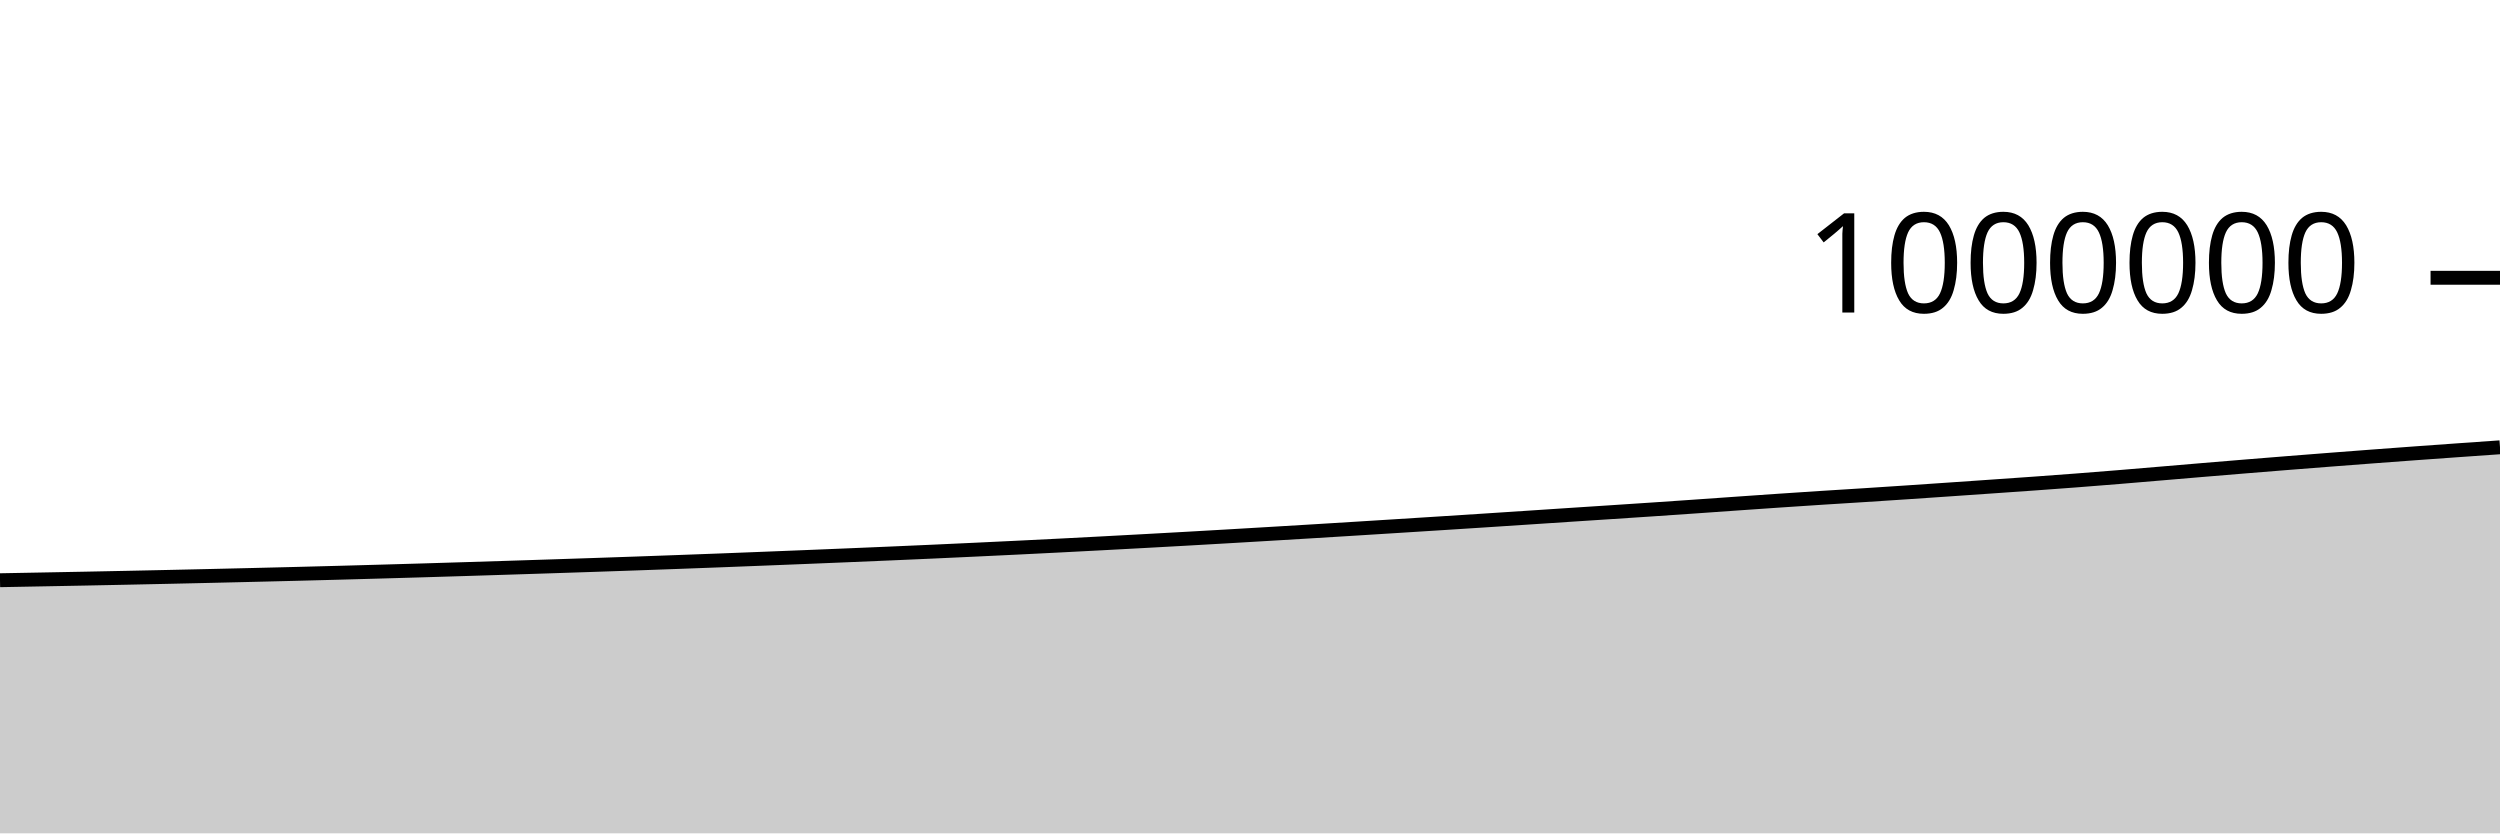
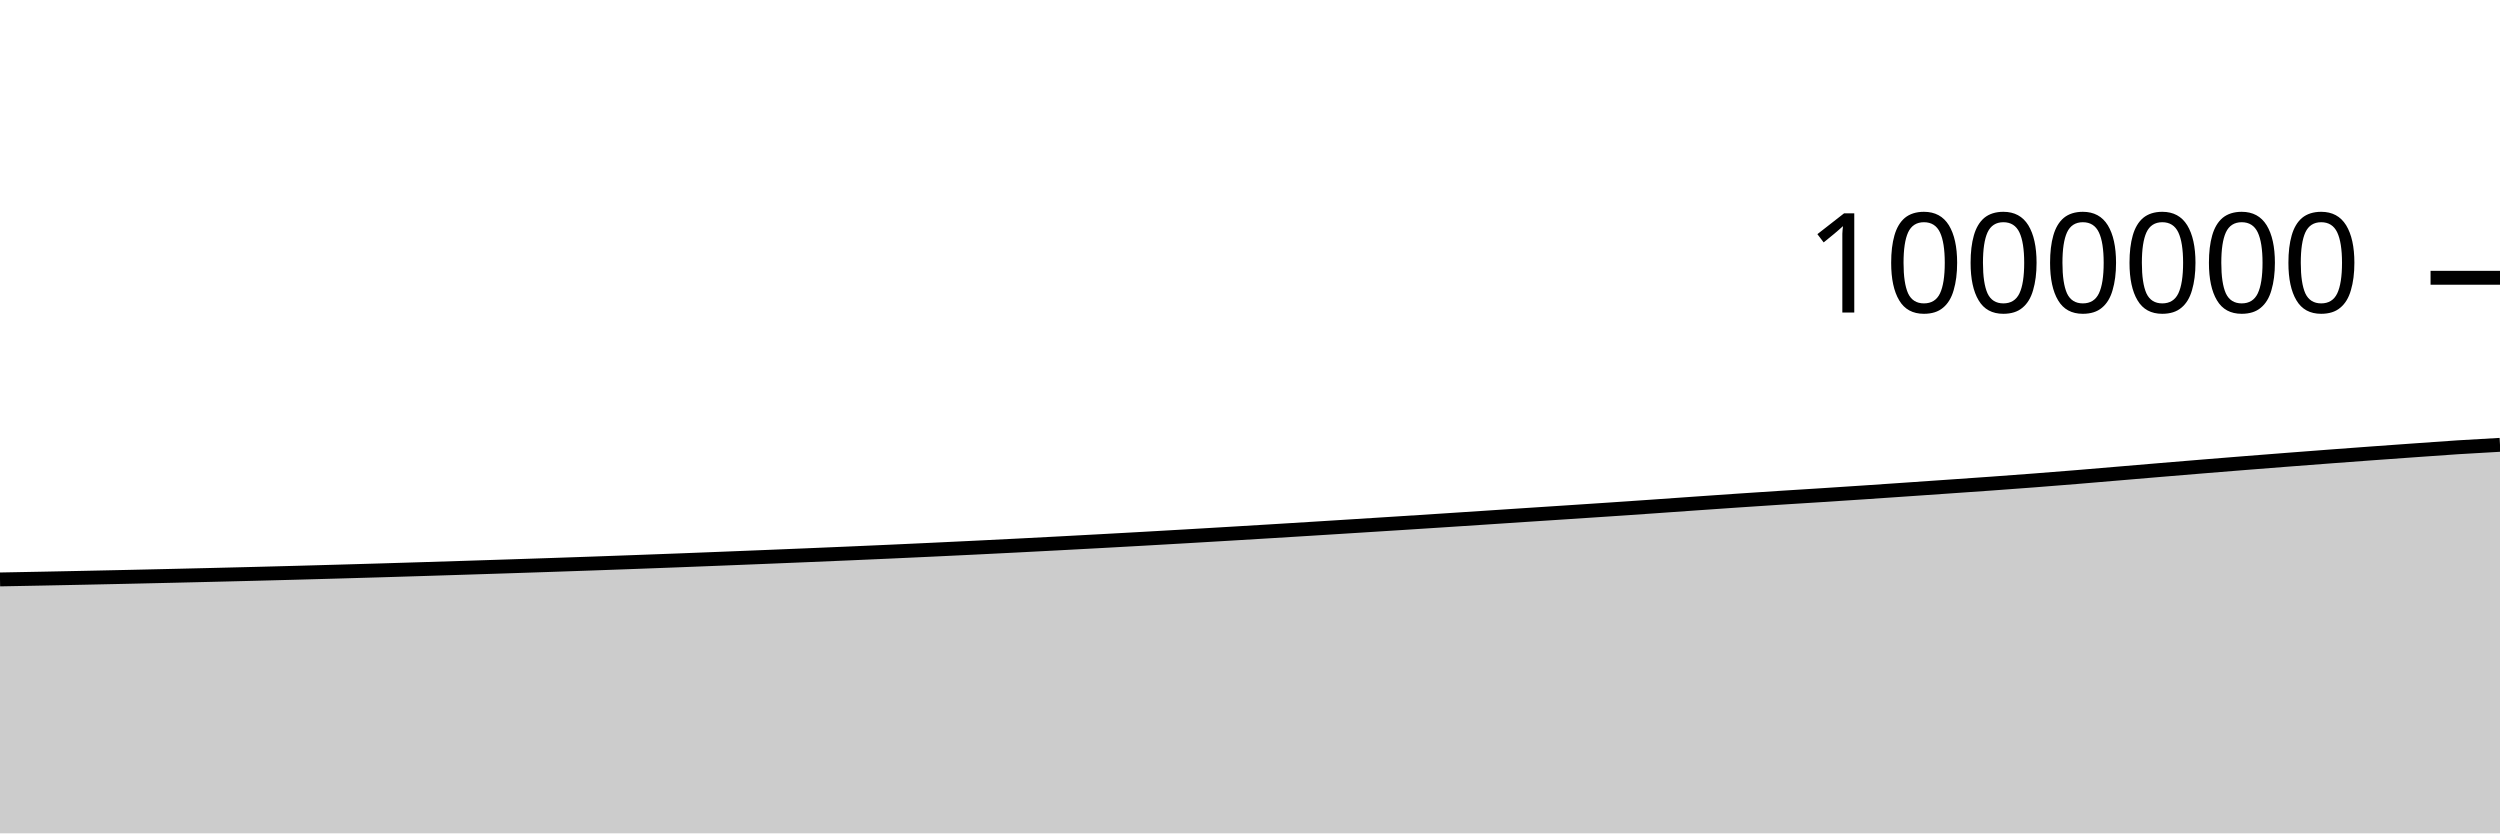
<svg xmlns="http://www.w3.org/2000/svg" viewBox="0 0 180 60">
  <g transform="translate(0,20)">
-     <path class="area" fill="rgba(0, 0, 0, 0.2)" d="M0,21.776C1.017,21.757,2.034,21.738,3.051,21.719C4.068,21.7,5.085,21.681,6.102,21.661C7.119,21.641,8.136,21.62,9.153,21.599C10.169,21.578,11.186,21.556,12.203,21.534C13.22,21.511,14.237,21.488,15.254,21.465C16.271,21.442,17.288,21.418,18.305,21.393C19.322,21.369,20.339,21.344,21.356,21.318C22.373,21.292,23.39,21.265,24.407,21.238C25.424,21.21,26.441,21.182,27.458,21.153C28.475,21.124,29.492,21.095,30.508,21.065C31.525,21.034,32.542,21.004,33.559,20.972C34.576,20.941,35.593,20.908,36.61,20.876C37.627,20.843,38.644,20.811,39.661,20.778C40.678,20.745,41.695,20.711,42.712,20.677C43.729,20.642,44.746,20.608,45.763,20.572C46.78,20.536,47.797,20.5,48.814,20.462C49.831,20.425,50.847,20.387,51.864,20.348C52.881,20.309,53.898,20.269,54.915,20.229C55.932,20.188,56.949,20.148,57.966,20.107C58.983,20.066,60,20.024,61.017,19.982C62.034,19.94,63.051,19.897,64.068,19.853C65.085,19.809,66.102,19.764,67.119,19.719C68.136,19.673,69.153,19.626,70.169,19.578C71.186,19.53,72.203,19.482,73.22,19.432C74.237,19.382,75.254,19.332,76.271,19.28C77.288,19.228,78.305,19.174,79.322,19.121C80.339,19.067,81.356,19.012,82.373,18.957C83.39,18.901,84.407,18.845,85.424,18.788C86.441,18.73,87.458,18.672,88.475,18.613C89.492,18.554,90.508,18.494,91.525,18.433C92.542,18.372,93.559,18.312,94.576,18.25C95.593,18.188,96.61,18.125,97.627,18.062C98.644,17.999,99.661,17.935,100.678,17.871C101.695,17.807,102.712,17.743,103.729,17.678C104.746,17.613,105.763,17.548,106.78,17.482C107.797,17.416,108.814,17.349,109.831,17.282C110.847,17.215,111.864,17.147,112.881,17.08C113.898,17.013,114.915,16.948,115.932,16.881C116.949,16.814,117.966,16.748,118.983,16.679C120,16.611,121.017,16.541,122.034,16.47C123.051,16.4,124.068,16.326,125.085,16.255C126.102,16.184,127.119,16.113,128.136,16.044C129.153,15.975,130.169,15.908,131.186,15.842C132.203,15.777,133.22,15.715,134.237,15.65C135.254,15.584,136.271,15.518,137.288,15.45C138.305,15.382,139.322,15.312,140.339,15.242C141.356,15.172,142.373,15.102,143.39,15.031C144.407,14.96,145.424,14.891,146.441,14.818C147.458,14.744,148.475,14.67,149.492,14.592C150.508,14.514,151.525,14.433,152.542,14.35C153.559,14.267,154.576,14.179,155.593,14.093C156.61,14.007,157.627,13.921,158.644,13.835C159.661,13.75,160.678,13.665,161.695,13.582C162.712,13.499,163.729,13.417,164.746,13.336C165.763,13.255,166.78,13.176,167.797,13.097C168.814,13.019,169.831,12.941,170.847,12.864C171.864,12.788,172.881,12.712,173.898,12.638C174.915,12.564,175.932,12.491,176.949,12.419C177.966,12.346,178.983,12.276,180,12.205L180,40C178.983,40,177.966,40,176.949,40C175.932,40,174.915,40,173.898,40C172.881,40,171.864,40,170.847,40C169.831,40,168.814,40,167.797,40C166.78,40,165.763,40,164.746,40C163.729,40,162.712,40,161.695,40C160.678,40,159.661,40,158.644,40C157.627,40,156.61,40,155.593,40C154.576,40,153.559,40,152.542,40C151.525,40,150.508,40,149.492,40C148.475,40,147.458,40,146.441,40C145.424,40,144.407,40,143.39,40C142.373,40,141.356,40,140.339,40C139.322,40,138.305,40,137.288,40C136.271,40,135.254,40,134.237,40C133.22,40,132.203,40,131.186,40C130.169,40,129.153,40,128.136,40C127.119,40,126.102,40,125.085,40C124.068,40,123.051,40,122.034,40C121.017,40,120,40,118.983,40C117.966,40,116.949,40,115.932,40C114.915,40,113.898,40,112.881,40C111.864,40,110.847,40,109.831,40C108.814,40,107.797,40,106.78,40C105.763,40,104.746,40,103.729,40C102.712,40,101.695,40,100.678,40C99.661,40,98.644,40,97.627,40C96.61,40,95.593,40,94.576,40C93.559,40,92.542,40,91.525,40C90.508,40,89.492,40,88.475,40C87.458,40,86.441,40,85.424,40C84.407,40,83.39,40,82.373,40C81.356,40,80.339,40,79.322,40C78.305,40,77.288,40,76.271,40C75.254,40,74.237,40,73.22,40C72.203,40,71.186,40,70.169,40C69.153,40,68.136,40,67.119,40C66.102,40,65.085,40,64.068,40C63.051,40,62.034,40,61.017,40C60,40,58.983,40,57.966,40C56.949,40,55.932,40,54.915,40C53.898,40,52.881,40,51.864,40C50.847,40,49.831,40,48.814,40C47.797,40,46.78,40,45.763,40C44.746,40,43.729,40,42.712,40C41.695,40,40.678,40,39.661,40C38.644,40,37.627,40,36.61,40C35.593,40,34.576,40,33.559,40C32.542,40,31.525,40,30.508,40C29.492,40,28.475,40,27.458,40C26.441,40,25.424,40,24.407,40C23.39,40,22.373,40,21.356,40C20.339,40,19.322,40,18.305,40C17.288,40,16.271,40,15.254,40C14.237,40,13.22,40,12.203,40C11.186,40,10.169,40,9.153,40C8.136,40,7.119,40,6.102,40C5.085,40,4.068,40,3.051,40C2.034,40,1.017,40,0,40Z" />
-     <path class="line" stroke="black" fill="none" d="M0,21.776C1.017,21.757,2.034,21.738,3.051,21.719C4.068,21.7,5.085,21.681,6.102,21.661C7.119,21.641,8.136,21.62,9.153,21.599C10.169,21.578,11.186,21.556,12.203,21.534C13.22,21.511,14.237,21.488,15.254,21.465C16.271,21.442,17.288,21.418,18.305,21.393C19.322,21.369,20.339,21.344,21.356,21.318C22.373,21.292,23.39,21.265,24.407,21.238C25.424,21.21,26.441,21.182,27.458,21.153C28.475,21.124,29.492,21.095,30.508,21.065C31.525,21.034,32.542,21.004,33.559,20.972C34.576,20.941,35.593,20.908,36.61,20.876C37.627,20.843,38.644,20.811,39.661,20.778C40.678,20.745,41.695,20.711,42.712,20.677C43.729,20.642,44.746,20.608,45.763,20.572C46.78,20.536,47.797,20.5,48.814,20.462C49.831,20.425,50.847,20.387,51.864,20.348C52.881,20.309,53.898,20.269,54.915,20.229C55.932,20.188,56.949,20.148,57.966,20.107C58.983,20.066,60,20.024,61.017,19.982C62.034,19.94,63.051,19.897,64.068,19.853C65.085,19.809,66.102,19.764,67.119,19.719C68.136,19.673,69.153,19.626,70.169,19.578C71.186,19.53,72.203,19.482,73.22,19.432C74.237,19.382,75.254,19.332,76.271,19.28C77.288,19.228,78.305,19.174,79.322,19.121C80.339,19.067,81.356,19.012,82.373,18.957C83.39,18.901,84.407,18.845,85.424,18.788C86.441,18.73,87.458,18.672,88.475,18.613C89.492,18.554,90.508,18.494,91.525,18.433C92.542,18.372,93.559,18.312,94.576,18.25C95.593,18.188,96.61,18.125,97.627,18.062C98.644,17.999,99.661,17.935,100.678,17.871C101.695,17.807,102.712,17.743,103.729,17.678C104.746,17.613,105.763,17.548,106.78,17.482C107.797,17.416,108.814,17.349,109.831,17.282C110.847,17.215,111.864,17.147,112.881,17.08C113.898,17.013,114.915,16.948,115.932,16.881C116.949,16.814,117.966,16.748,118.983,16.679C120,16.611,121.017,16.541,122.034,16.47C123.051,16.4,124.068,16.326,125.085,16.255C126.102,16.184,127.119,16.113,128.136,16.044C129.153,15.975,130.169,15.908,131.186,15.842C132.203,15.777,133.22,15.715,134.237,15.65C135.254,15.584,136.271,15.518,137.288,15.45C138.305,15.382,139.322,15.312,140.339,15.242C141.356,15.172,142.373,15.102,143.39,15.031C144.407,14.96,145.424,14.891,146.441,14.818C147.458,14.744,148.475,14.67,149.492,14.592C150.508,14.514,151.525,14.433,152.542,14.35C153.559,14.267,154.576,14.179,155.593,14.093C156.61,14.007,157.627,13.921,158.644,13.835C159.661,13.75,160.678,13.665,161.695,13.582C162.712,13.499,163.729,13.417,164.746,13.336C165.763,13.255,166.78,13.176,167.797,13.097C168.814,13.019,169.831,12.941,170.847,12.864C171.864,12.788,172.881,12.712,173.898,12.638C174.915,12.564,175.932,12.491,176.949,12.419C177.966,12.346,178.983,12.276,180,12.205" />
+     <path class="area" fill="rgba(0, 0, 0, 0.2)" d="M0,21.719C1.017,21.7,2.034,21.681,3.051,21.661C4.068,21.641,5.085,21.62,6.102,21.599C7.119,21.578,8.136,21.556,9.153,21.534C10.169,21.511,11.186,21.488,12.203,21.465C13.22,21.442,14.237,21.418,15.254,21.393C16.271,21.369,17.288,21.344,18.305,21.318C19.322,21.292,20.339,21.265,21.356,21.238C22.373,21.21,23.39,21.182,24.407,21.153C25.424,21.124,26.441,21.095,27.458,21.065C28.475,21.034,29.492,21.004,30.508,20.972C31.525,20.941,32.542,20.908,33.559,20.876C34.576,20.843,35.593,20.811,36.61,20.778C37.627,20.745,38.644,20.711,39.661,20.677C40.678,20.642,41.695,20.608,42.712,20.572C43.729,20.536,44.746,20.5,45.763,20.462C46.78,20.425,47.797,20.387,48.814,20.348C49.831,20.309,50.847,20.269,51.864,20.229C52.881,20.188,53.898,20.148,54.915,20.107C55.932,20.066,56.949,20.024,57.966,19.982C58.983,19.94,60,19.897,61.017,19.853C62.034,19.809,63.051,19.764,64.068,19.719C65.085,19.673,66.102,19.626,67.119,19.578C68.136,19.53,69.153,19.482,70.169,19.432C71.186,19.382,72.203,19.332,73.22,19.28C74.237,19.228,75.254,19.174,76.271,19.121C77.288,19.067,78.305,19.012,79.322,18.957C80.339,18.901,81.356,18.845,82.373,18.788C83.39,18.73,84.407,18.672,85.424,18.613C86.441,18.554,87.458,18.494,88.475,18.433C89.492,18.372,90.508,18.312,91.525,18.25C92.542,18.188,93.559,18.125,94.576,18.062C95.593,17.999,96.61,17.935,97.627,17.871C98.644,17.807,99.661,17.743,100.678,17.678C101.695,17.613,102.712,17.548,103.729,17.482C104.746,17.416,105.763,17.349,106.78,17.282C107.797,17.215,108.814,17.147,109.831,17.08C110.847,17.013,111.864,16.948,112.881,16.881C113.898,16.814,114.915,16.748,115.932,16.679C116.949,16.611,117.966,16.541,118.983,16.47C120,16.4,121.017,16.326,122.034,16.255C123.051,16.184,124.068,16.113,125.085,16.044C126.102,15.975,127.119,15.908,128.136,15.842C129.153,15.777,130.169,15.715,131.186,15.65C132.203,15.584,133.22,15.518,134.237,15.45C135.254,15.382,136.271,15.312,137.288,15.242C138.305,15.172,139.322,15.102,140.339,15.031C141.356,14.96,142.373,14.891,143.39,14.818C144.407,14.744,145.424,14.67,146.441,14.592C147.458,14.514,148.475,14.433,149.492,14.35C150.508,14.267,151.525,14.179,152.542,14.093C153.559,14.007,154.576,13.921,155.593,13.835C156.61,13.75,157.627,13.665,158.644,13.582C159.661,13.499,160.678,13.417,161.695,13.336C162.712,13.255,163.729,13.176,164.746,13.097C165.763,13.019,166.78,12.941,167.797,12.864C168.814,12.788,169.831,12.712,170.847,12.638C171.864,12.564,172.881,12.491,173.898,12.419C174.915,12.346,175.932,12.27,176.949,12.205C177.966,12.14,178.983,12.084,180,12.028L180,40C178.983,40,177.966,40,176.949,40C175.932,40,174.915,40,173.898,40C172.881,40,171.864,40,170.847,40C169.831,40,168.814,40,167.797,40C166.78,40,165.763,40,164.746,40C163.729,40,162.712,40,161.695,40C160.678,40,159.661,40,158.644,40C157.627,40,156.61,40,155.593,40C154.576,40,153.559,40,152.542,40C151.525,40,150.508,40,149.492,40C148.475,40,147.458,40,146.441,40C145.424,40,144.407,40,143.39,40C142.373,40,141.356,40,140.339,40C139.322,40,138.305,40,137.288,40C136.271,40,135.254,40,134.237,40C133.22,40,132.203,40,131.186,40C130.169,40,129.153,40,128.136,40C127.119,40,126.102,40,125.085,40C124.068,40,123.051,40,122.034,40C121.017,40,120,40,118.983,40C117.966,40,116.949,40,115.932,40C114.915,40,113.898,40,112.881,40C111.864,40,110.847,40,109.831,40C108.814,40,107.797,40,106.78,40C105.763,40,104.746,40,103.729,40C102.712,40,101.695,40,100.678,40C99.661,40,98.644,40,97.627,40C96.61,40,95.593,40,94.576,40C93.559,40,92.542,40,91.525,40C90.508,40,89.492,40,88.475,40C87.458,40,86.441,40,85.424,40C84.407,40,83.39,40,82.373,40C81.356,40,80.339,40,79.322,40C78.305,40,77.288,40,76.271,40C75.254,40,74.237,40,73.22,40C72.203,40,71.186,40,70.169,40C69.153,40,68.136,40,67.119,40C66.102,40,65.085,40,64.068,40C63.051,40,62.034,40,61.017,40C60,40,58.983,40,57.966,40C56.949,40,55.932,40,54.915,40C53.898,40,52.881,40,51.864,40C50.847,40,49.831,40,48.814,40C47.797,40,46.78,40,45.763,40C44.746,40,43.729,40,42.712,40C41.695,40,40.678,40,39.661,40C38.644,40,37.627,40,36.61,40C35.593,40,34.576,40,33.559,40C32.542,40,31.525,40,30.508,40C29.492,40,28.475,40,27.458,40C26.441,40,25.424,40,24.407,40C23.39,40,22.373,40,21.356,40C20.339,40,19.322,40,18.305,40C17.288,40,16.271,40,15.254,40C14.237,40,13.22,40,12.203,40C11.186,40,10.169,40,9.153,40C8.136,40,7.119,40,6.102,40C5.085,40,4.068,40,3.051,40C2.034,40,1.017,40,0,40Z" />
+     <path class="line" stroke="black" fill="none" d="M0,21.719C1.017,21.7,2.034,21.681,3.051,21.661C4.068,21.641,5.085,21.62,6.102,21.599C7.119,21.578,8.136,21.556,9.153,21.534C10.169,21.511,11.186,21.488,12.203,21.465C13.22,21.442,14.237,21.418,15.254,21.393C16.271,21.369,17.288,21.344,18.305,21.318C19.322,21.292,20.339,21.265,21.356,21.238C22.373,21.21,23.39,21.182,24.407,21.153C25.424,21.124,26.441,21.095,27.458,21.065C28.475,21.034,29.492,21.004,30.508,20.972C31.525,20.941,32.542,20.908,33.559,20.876C34.576,20.843,35.593,20.811,36.61,20.778C37.627,20.745,38.644,20.711,39.661,20.677C40.678,20.642,41.695,20.608,42.712,20.572C43.729,20.536,44.746,20.5,45.763,20.462C46.78,20.425,47.797,20.387,48.814,20.348C49.831,20.309,50.847,20.269,51.864,20.229C52.881,20.188,53.898,20.148,54.915,20.107C55.932,20.066,56.949,20.024,57.966,19.982C58.983,19.94,60,19.897,61.017,19.853C62.034,19.809,63.051,19.764,64.068,19.719C65.085,19.673,66.102,19.626,67.119,19.578C68.136,19.53,69.153,19.482,70.169,19.432C71.186,19.382,72.203,19.332,73.22,19.28C74.237,19.228,75.254,19.174,76.271,19.121C77.288,19.067,78.305,19.012,79.322,18.957C80.339,18.901,81.356,18.845,82.373,18.788C83.39,18.73,84.407,18.672,85.424,18.613C86.441,18.554,87.458,18.494,88.475,18.433C89.492,18.372,90.508,18.312,91.525,18.25C92.542,18.188,93.559,18.125,94.576,18.062C95.593,17.999,96.61,17.935,97.627,17.871C98.644,17.807,99.661,17.743,100.678,17.678C101.695,17.613,102.712,17.548,103.729,17.482C104.746,17.416,105.763,17.349,106.78,17.282C107.797,17.215,108.814,17.147,109.831,17.08C110.847,17.013,111.864,16.948,112.881,16.881C113.898,16.814,114.915,16.748,115.932,16.679C116.949,16.611,117.966,16.541,118.983,16.47C120,16.4,121.017,16.326,122.034,16.255C123.051,16.184,124.068,16.113,125.085,16.044C126.102,15.975,127.119,15.908,128.136,15.842C129.153,15.777,130.169,15.715,131.186,15.65C132.203,15.584,133.22,15.518,134.237,15.45C135.254,15.382,136.271,15.312,137.288,15.242C138.305,15.172,139.322,15.102,140.339,15.031C141.356,14.96,142.373,14.891,143.39,14.818C144.407,14.744,145.424,14.67,146.441,14.592C147.458,14.514,148.475,14.433,149.492,14.35C150.508,14.267,151.525,14.179,152.542,14.093C153.559,14.007,154.576,13.921,155.593,13.835C156.61,13.75,157.627,13.665,158.644,13.582C159.661,13.499,160.678,13.417,161.695,13.336C162.712,13.255,163.729,13.176,164.746,13.097C165.763,13.019,166.78,12.941,167.797,12.864C168.814,12.788,169.831,12.712,170.847,12.638C171.864,12.564,172.881,12.491,173.898,12.419C174.915,12.346,175.932,12.27,176.949,12.205C177.966,12.14,178.983,12.084,180,12.028" />
    <path class="axis-ceiling" stroke-width="1" stroke="black" fill="none" d="M175,0L180,0" />
    <text class="axis-ceiling-label" font-family="sans-serif" text-anchor="end" font-size="10px" x="170" y="2.5">1000000</text>
  </g>
</svg>
